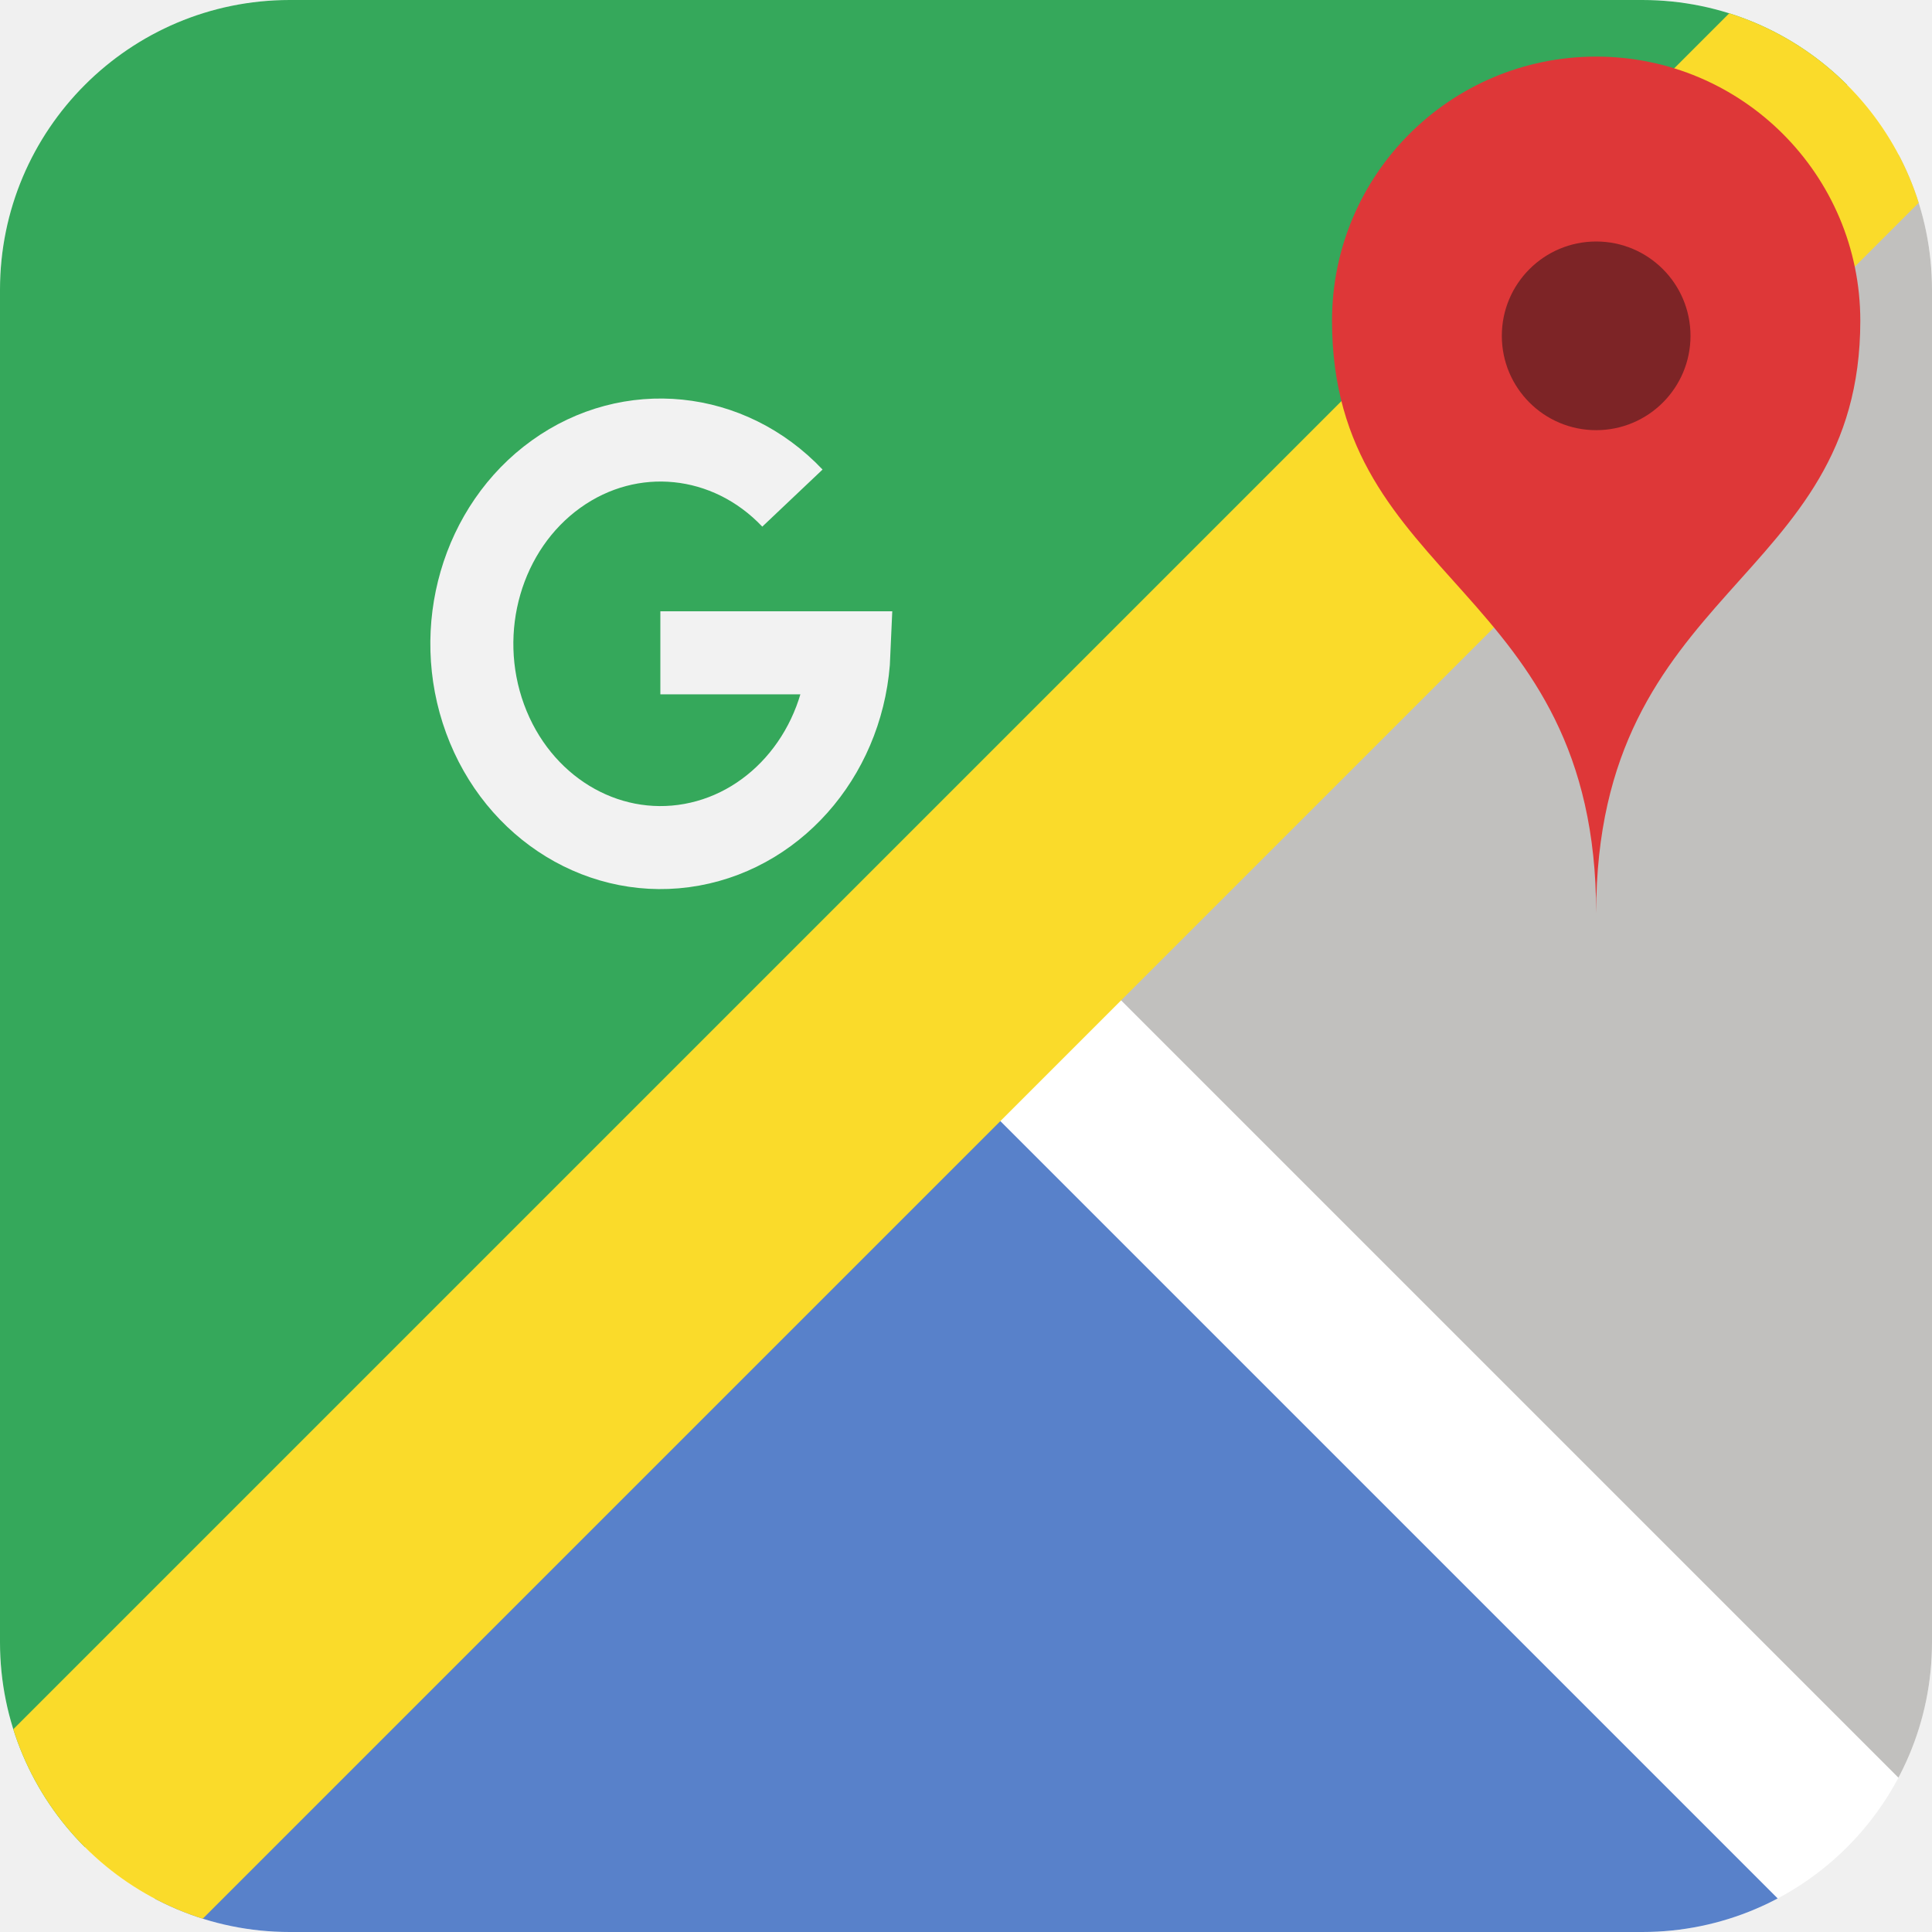
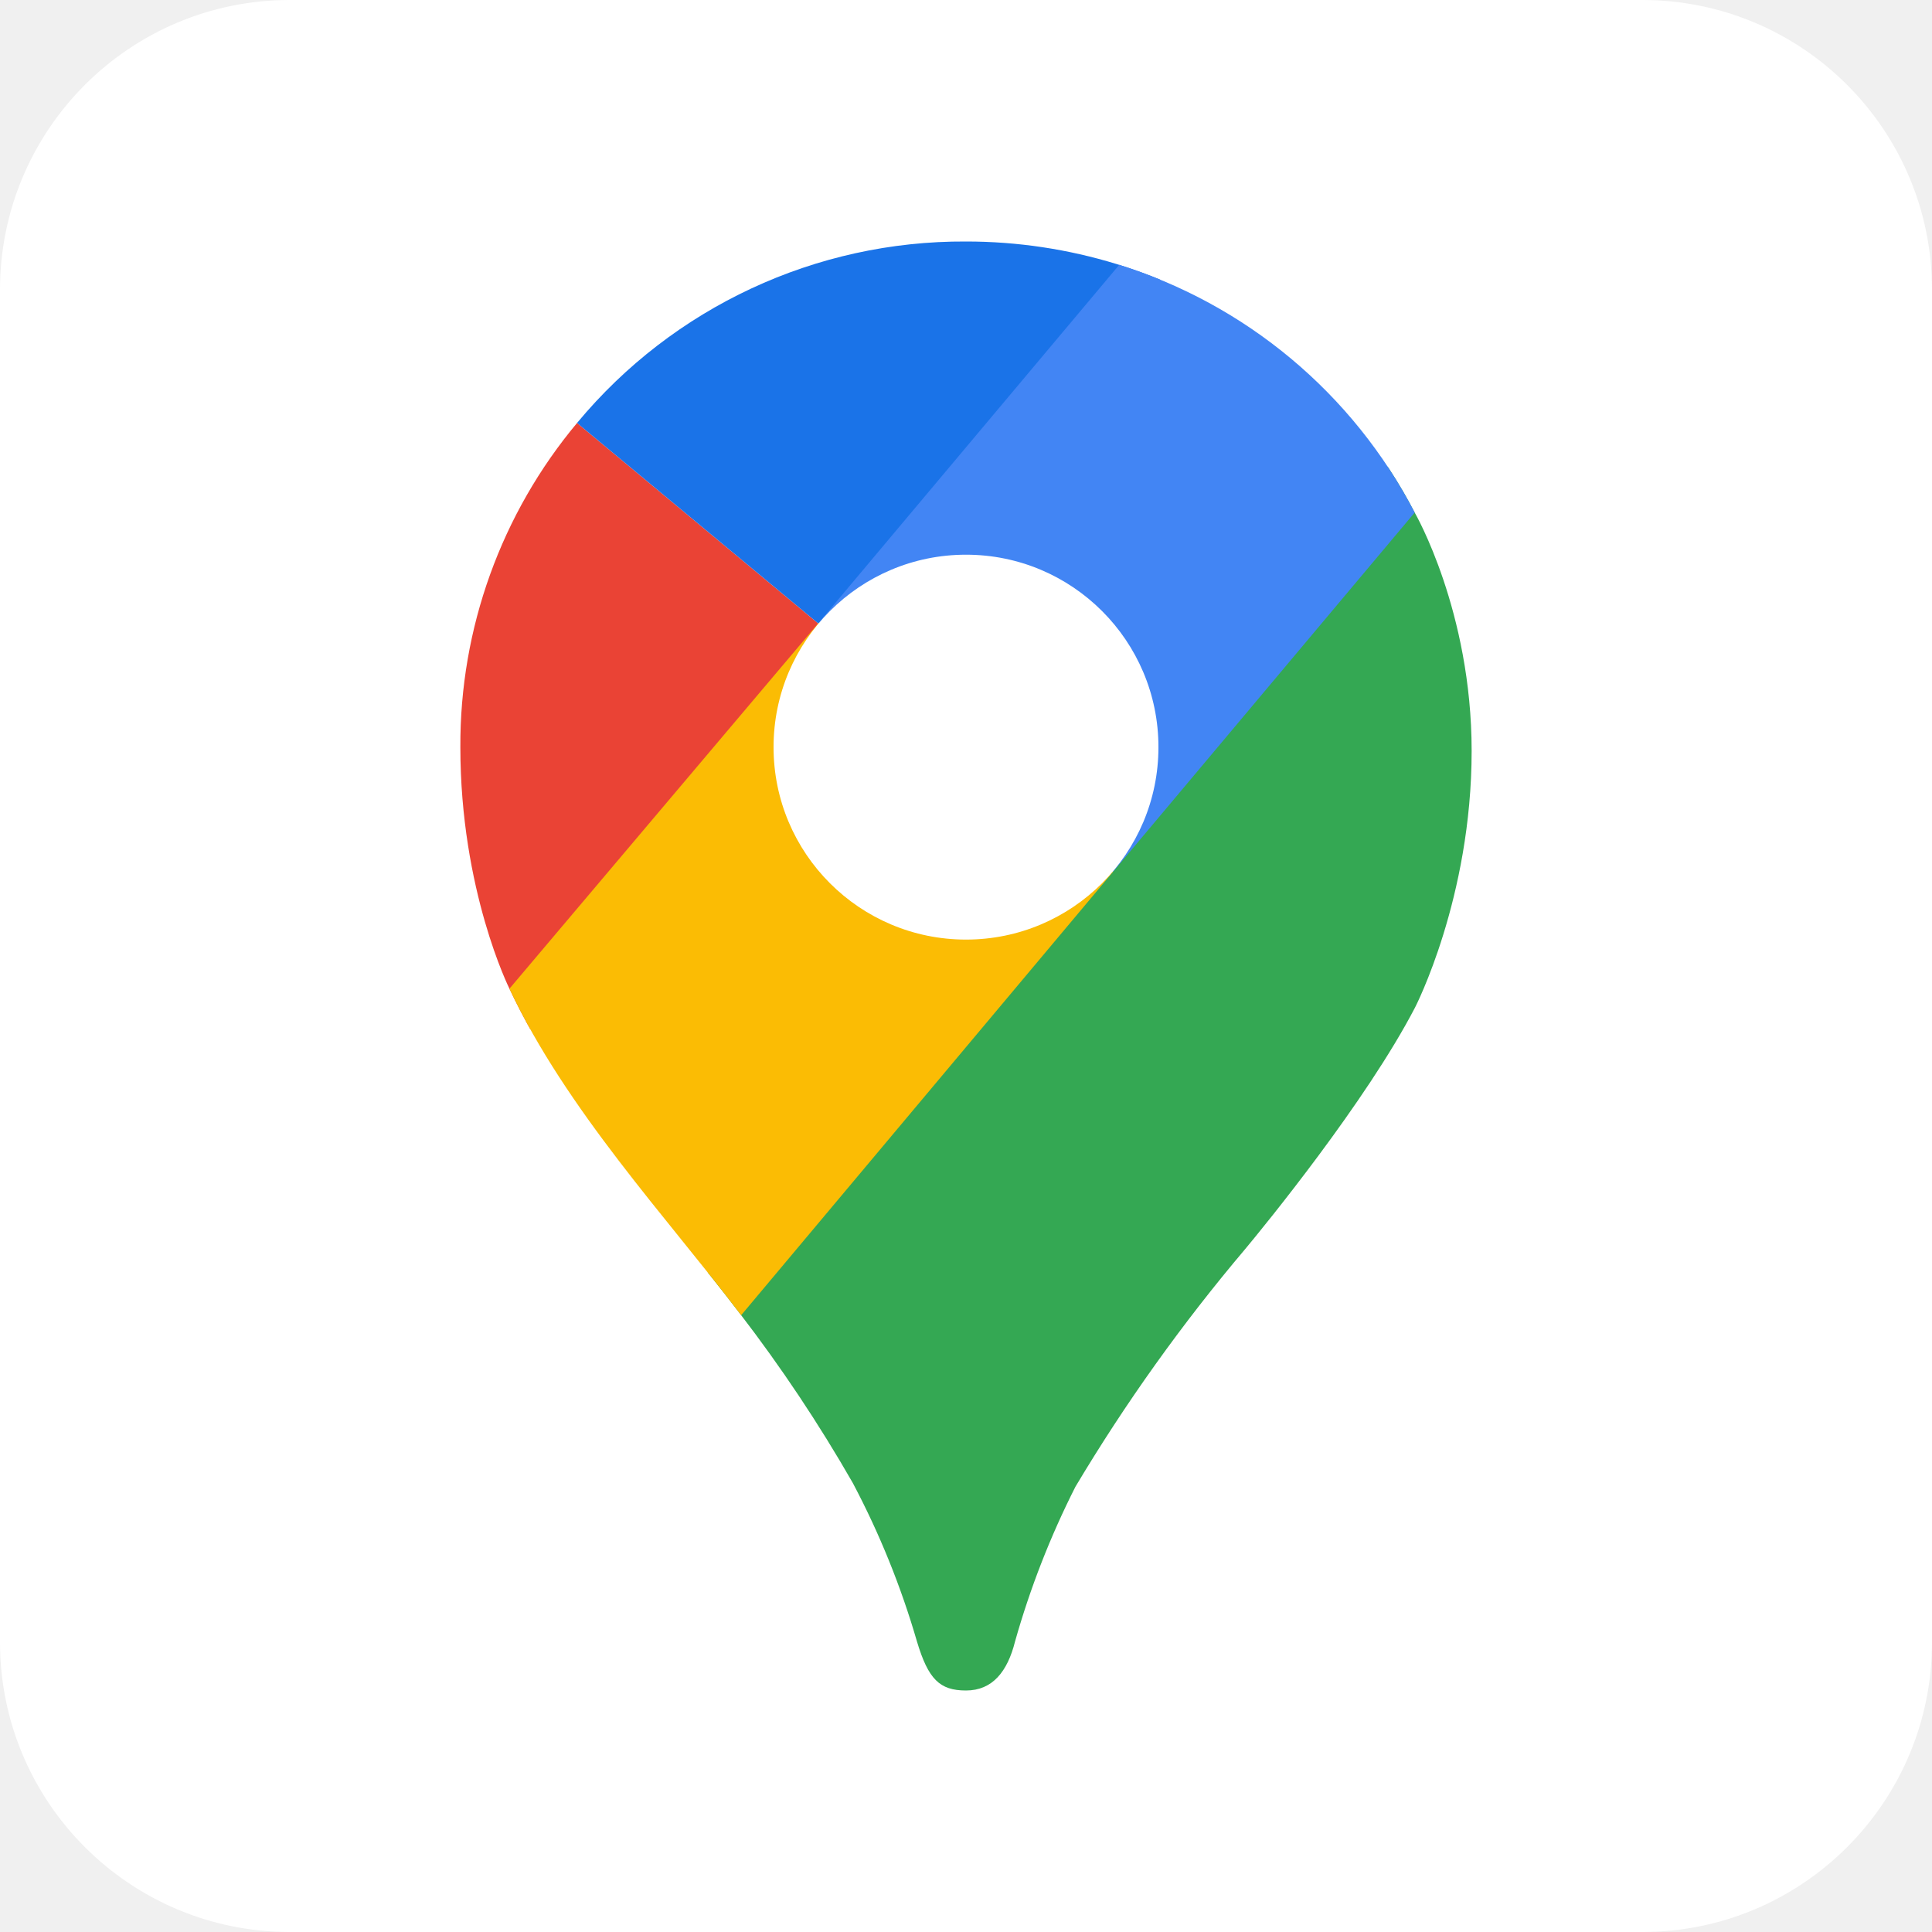
- <svg xmlns="http://www.w3.org/2000/svg" xmlns:xlink="http://www.w3.org/1999/xlink" aria-label="Google Maps" role="img" viewBox="0 0 512 512">
-   <rect id="a" width="512" height="512" x="0" y="0" rx="15%" fill="#fff" />
-   <clipPath id="b">
-     <use xlink:href="#a" />
+ <svg xmlns="http://www.w3.org/2000/svg" aria-label="google_maps" role="img" viewBox="0 0 512 512">
+   <rect width="512" height="512" fill="#fff" rx="15%" />
+   <clipPath id="a">
+     <path d="M375 136a133 133 0 00-79-66 136 136 0 00-40-6 133 133 0 00-103 48 133 133 0 00-31 86c0 38 13 64 13 64 15 32 42 61 61 86a399 399 0 0130 45 222 222 0 0117 42c3 10 6 13 13 13s11-5 13-13a228 228 0 0116-41 472 472 0 0145-63c5-6 32-39 45-64 0 0 15-29 15-68 0-37-15-63-15-63z" />
  </clipPath>
-   <g clip-path="url(#b)">
-     <path fill="#35a85b" d="M0 512V0h512z" />
-     <path fill="#5881ca" d="M256 288L32 512h448z" />
-     <path fill="#c1c0be" d="M288 256L512 32v448z" />
-     <path stroke="#fadb2a" stroke-width="71" d="M0 512L512 0" />
-     <path fill="none" stroke="#f2f2f2" stroke-width="22" d="M175 173h50a50 54 0 1 1-15-41" />
-     <path fill="#de3738" d="M353 85a70 70 0 0 1 140 0c0 70-70 70-70 157 0-87-70-87-70-157" />
-     <circle cx="423" cy="89" r="25" fill="#7d2426" />
+   <g clip-path="url(#a)">
+     <path fill="#34a853" d="M375 115l111 93-221 262-111-93z" />
+     <path fill="#ea4335" d="M148 108l77 64L95 327l-77-64z" />
+     <path fill="#1a73e8" d="M234 5l77 65-86 102-77-64z" />
+     <path fill="#fbbc04" d="M217 165l78 66-130 155-79-66z" />
+     <path fill="#4285f4" d="M306 59l78 66-89 106-78-66z" />
  </g>
+   <circle cx="256" cy="198" r="51" fill="#fff" />
</svg>
